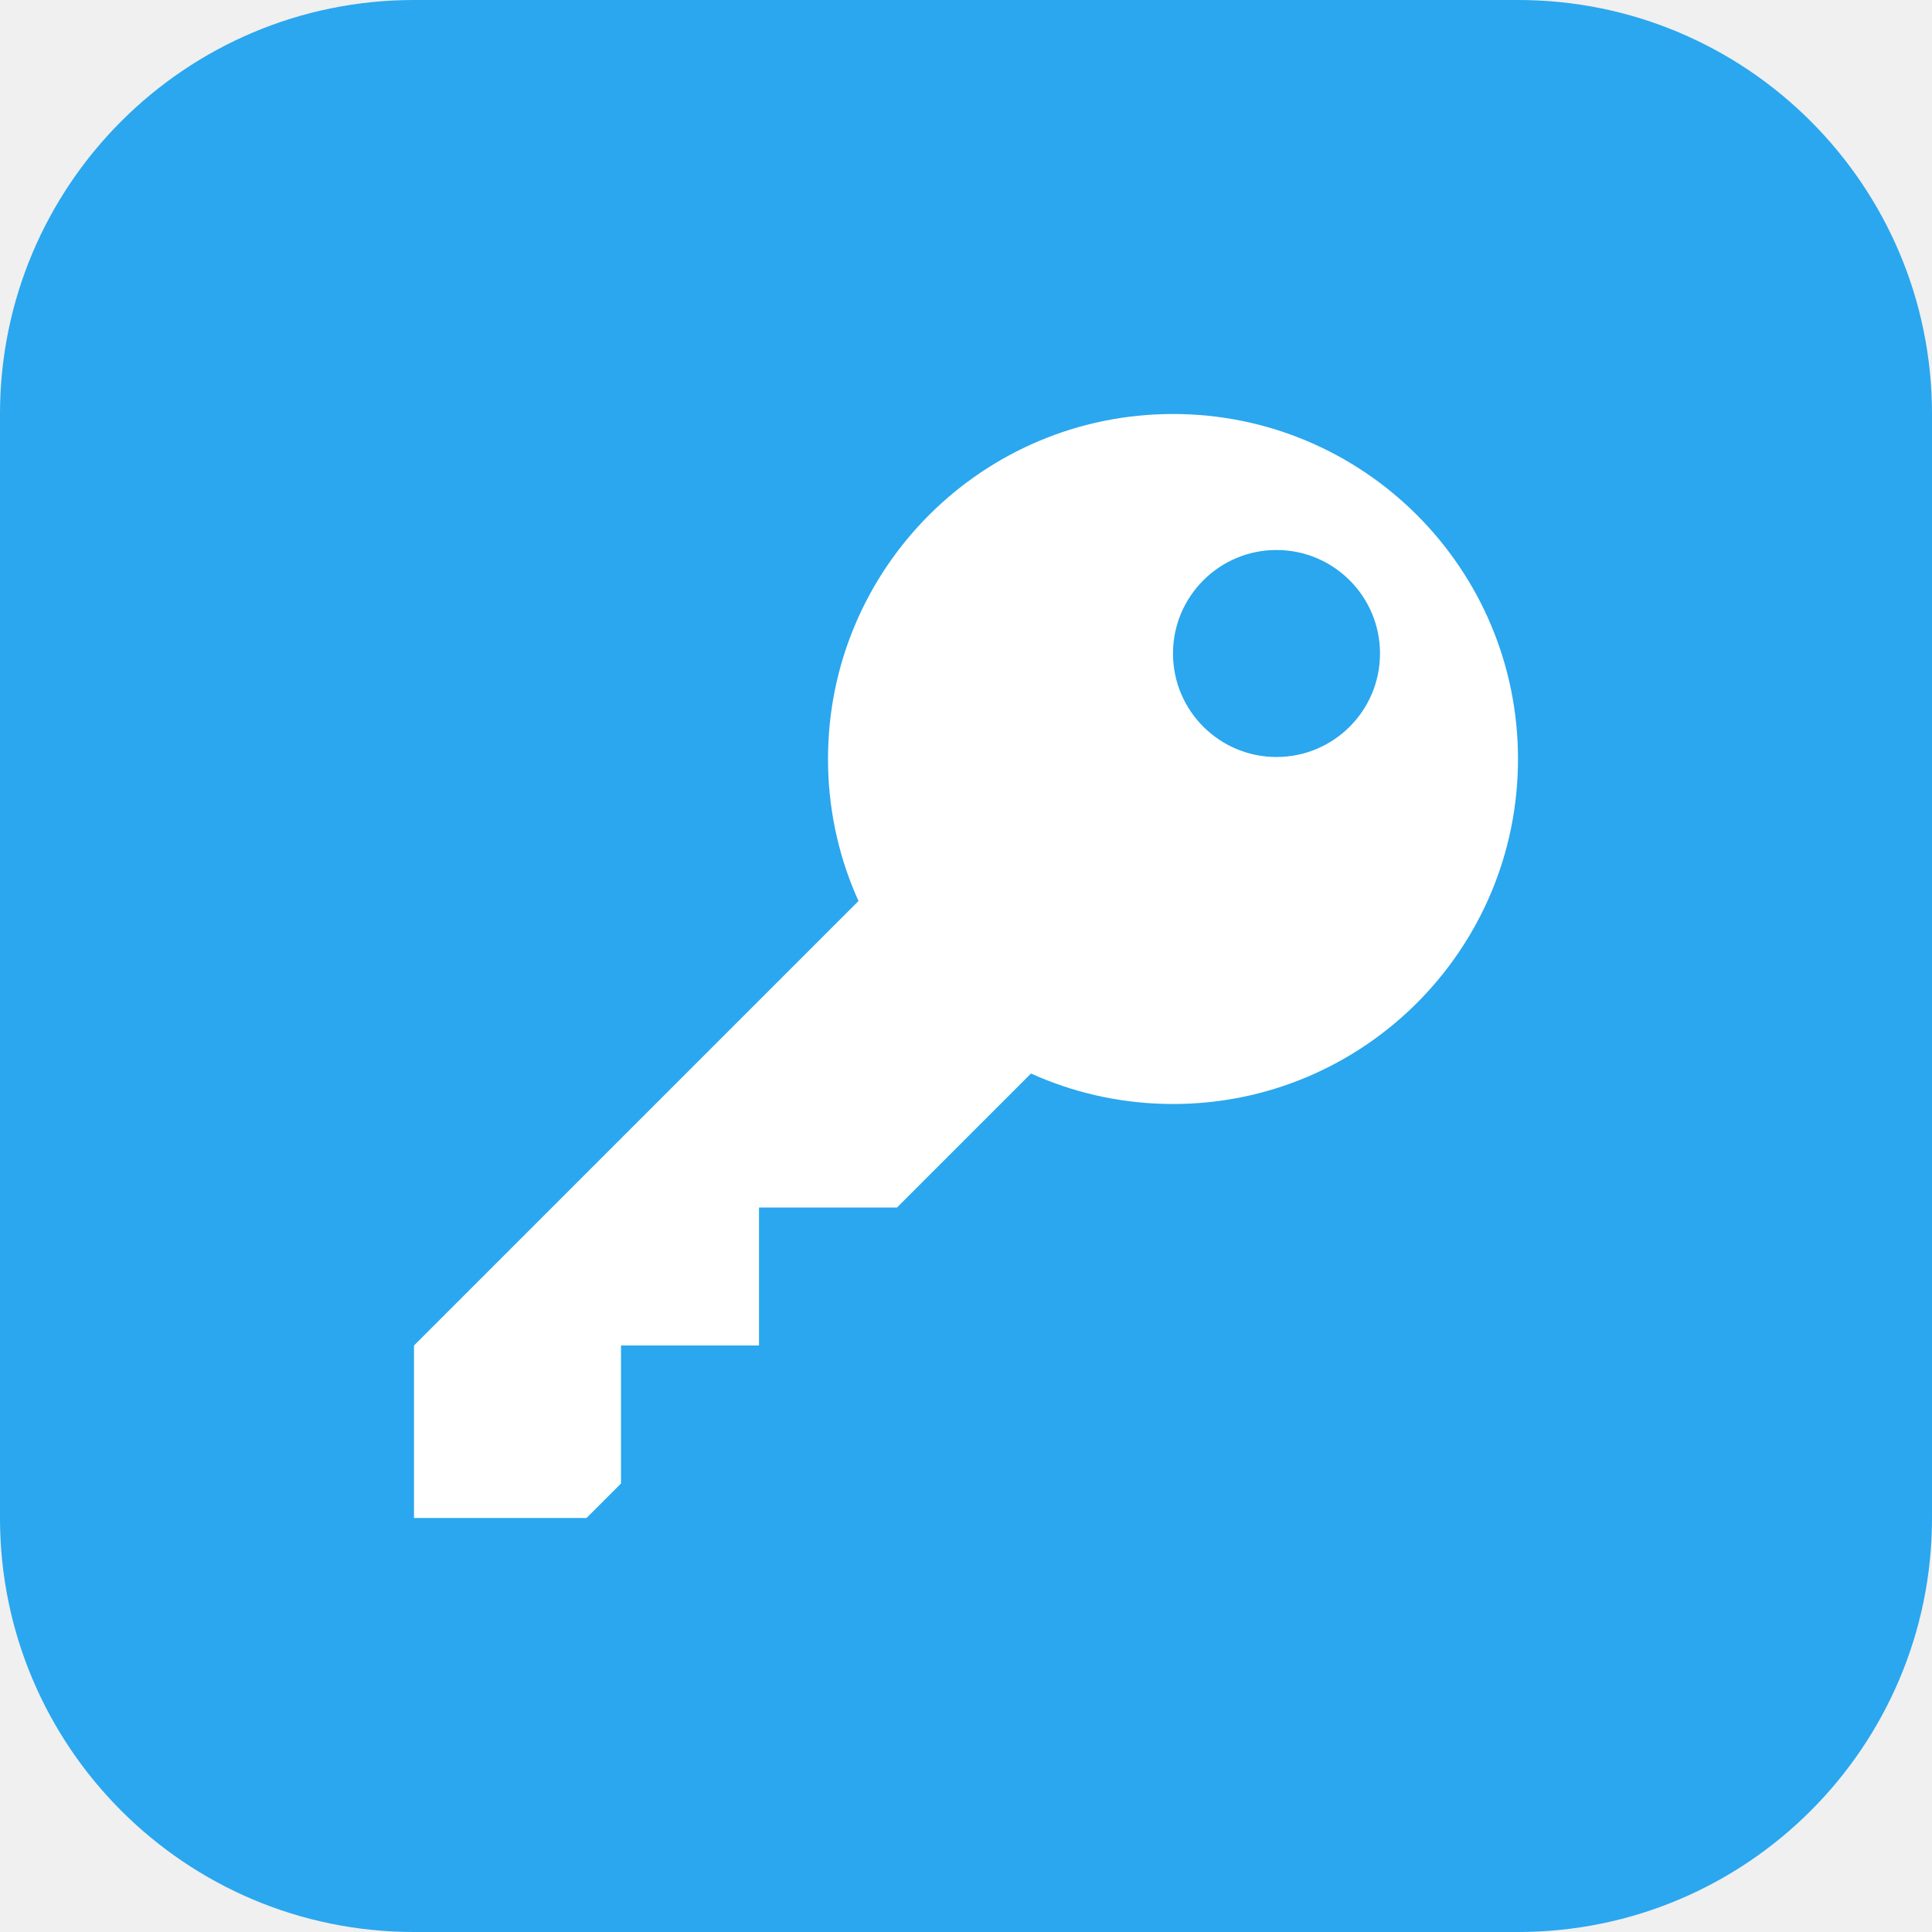
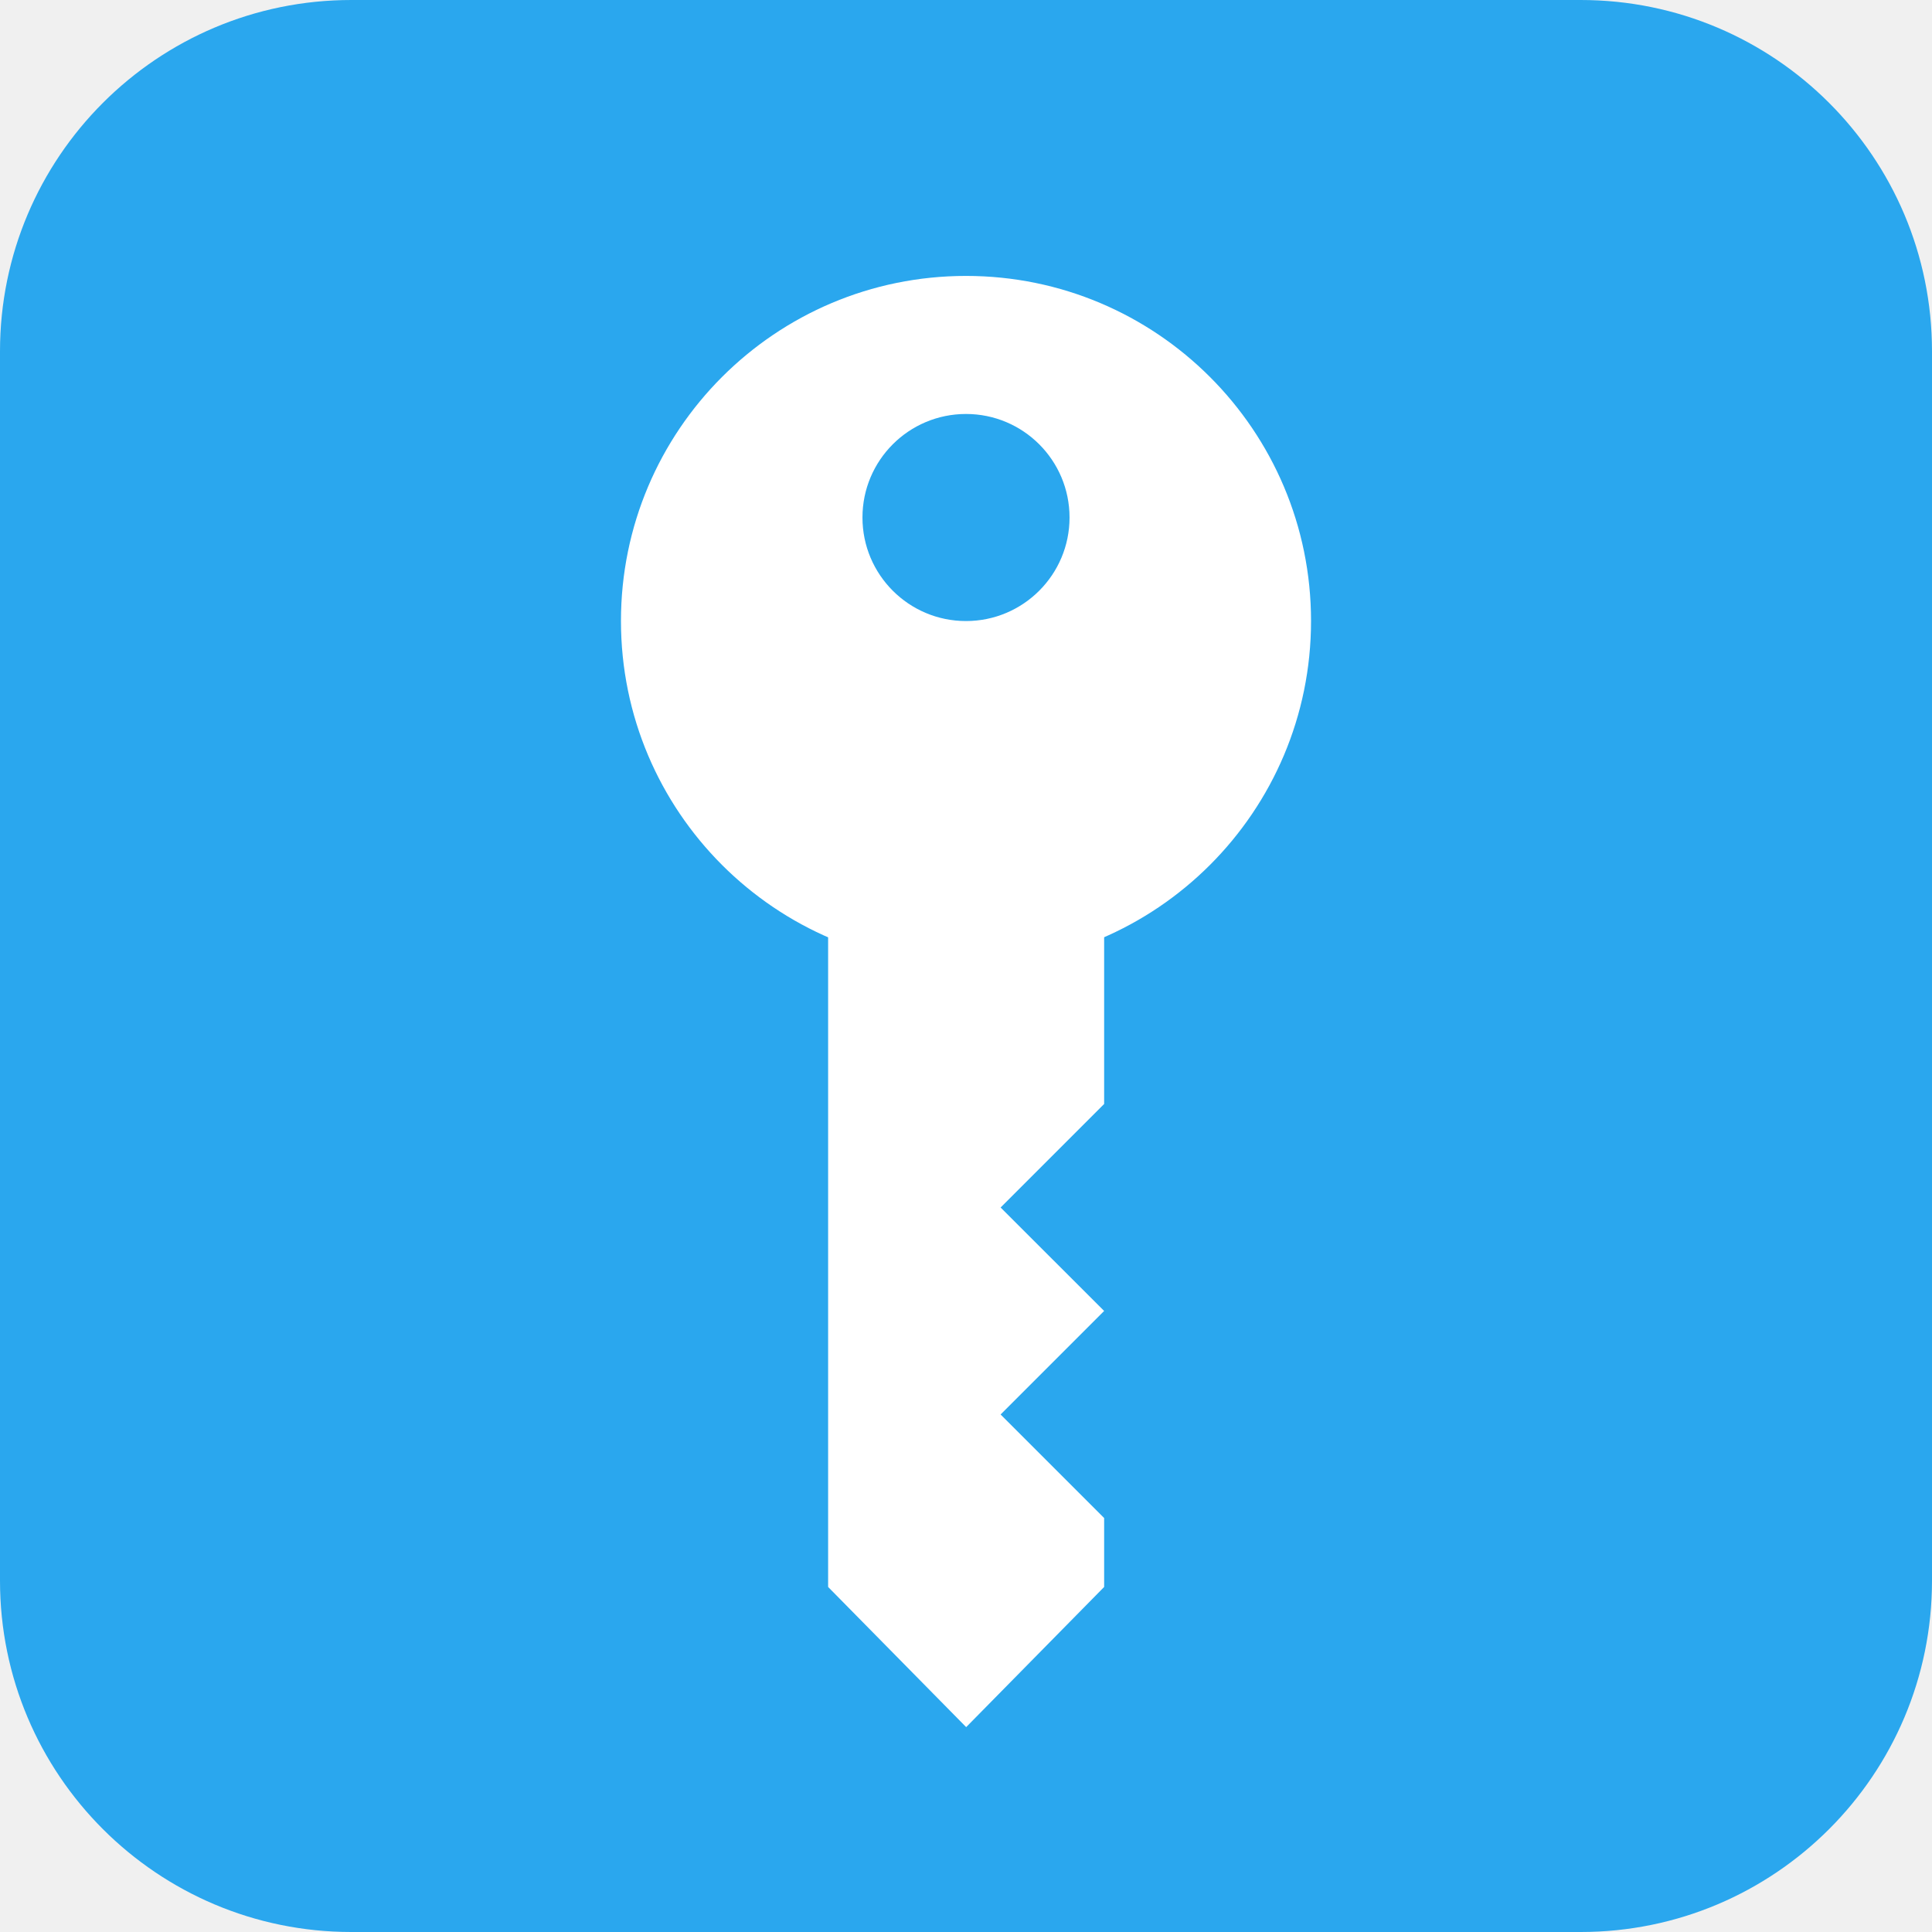
- <svg xmlns="http://www.w3.org/2000/svg" width="28" height="28" viewBox="0 0 28 28" fill="none">
-   <rect width="28" height="28" rx="6" fill="#2AA7EE" />
-   <circle cx="17" cy="11" r="5" fill="white" />
-   <path d="M13 12.5L15.5 15L13 17.5H11V19.5H9V21.5L8.5 22H6V19.5L13 12.5Z" fill="white" />
-   <path d="M20 9.471C20 10.3 19.328 10.971 18.5 10.971C17.672 10.971 17 10.3 17 9.471C17 8.643 17.672 7.971 18.5 7.971C19.328 7.971 20 8.643 20 9.471Z" fill="#2AA7EE" />
+ <svg xmlns="http://www.w3.org/2000/svg" width="22" height="22" viewBox="0 0 22 22" fill="none">
+   <rect width="22" height="22" rx="4" fill="#2AA7EE" />
+   <path d="M9.43 10.214H12.573V12.571L11.394 13.75L12.573 14.928L11.394 16.107L12.573 17.286V18.071L11.002 19.667L9.43 18.071V10.214Z" fill="white" />
+   <circle cx="11" cy="7.071" r="3.929" fill="white" />
+   <circle cx="11" cy="5.893" r="1.179" fill="#2AA7EE" />
</svg>
